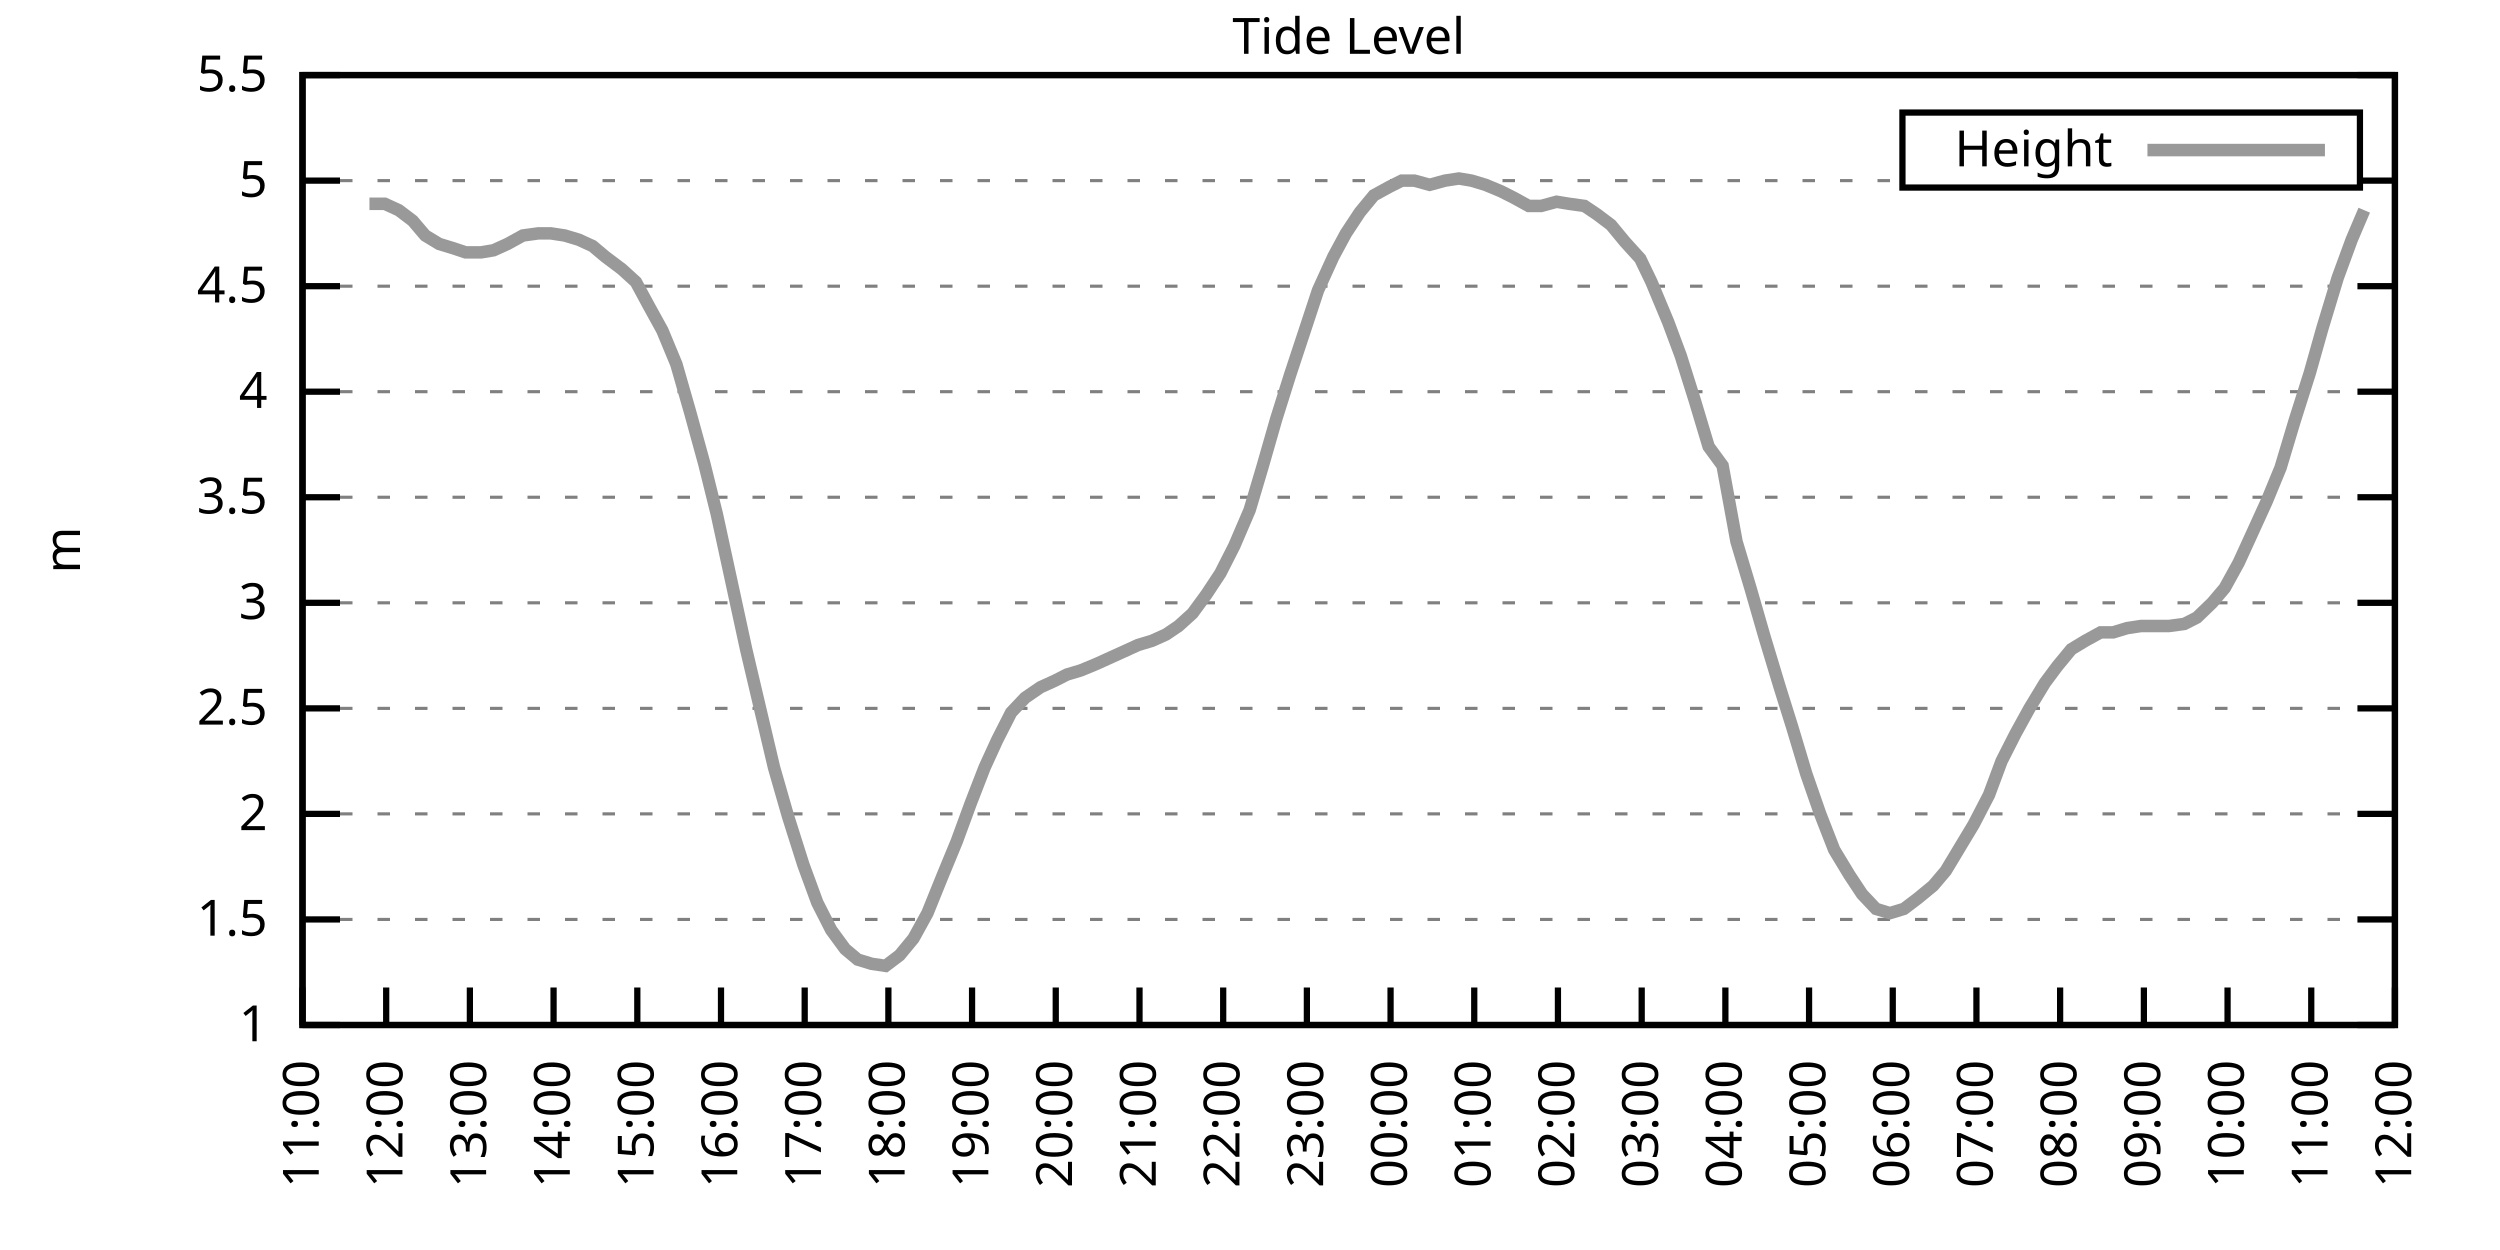
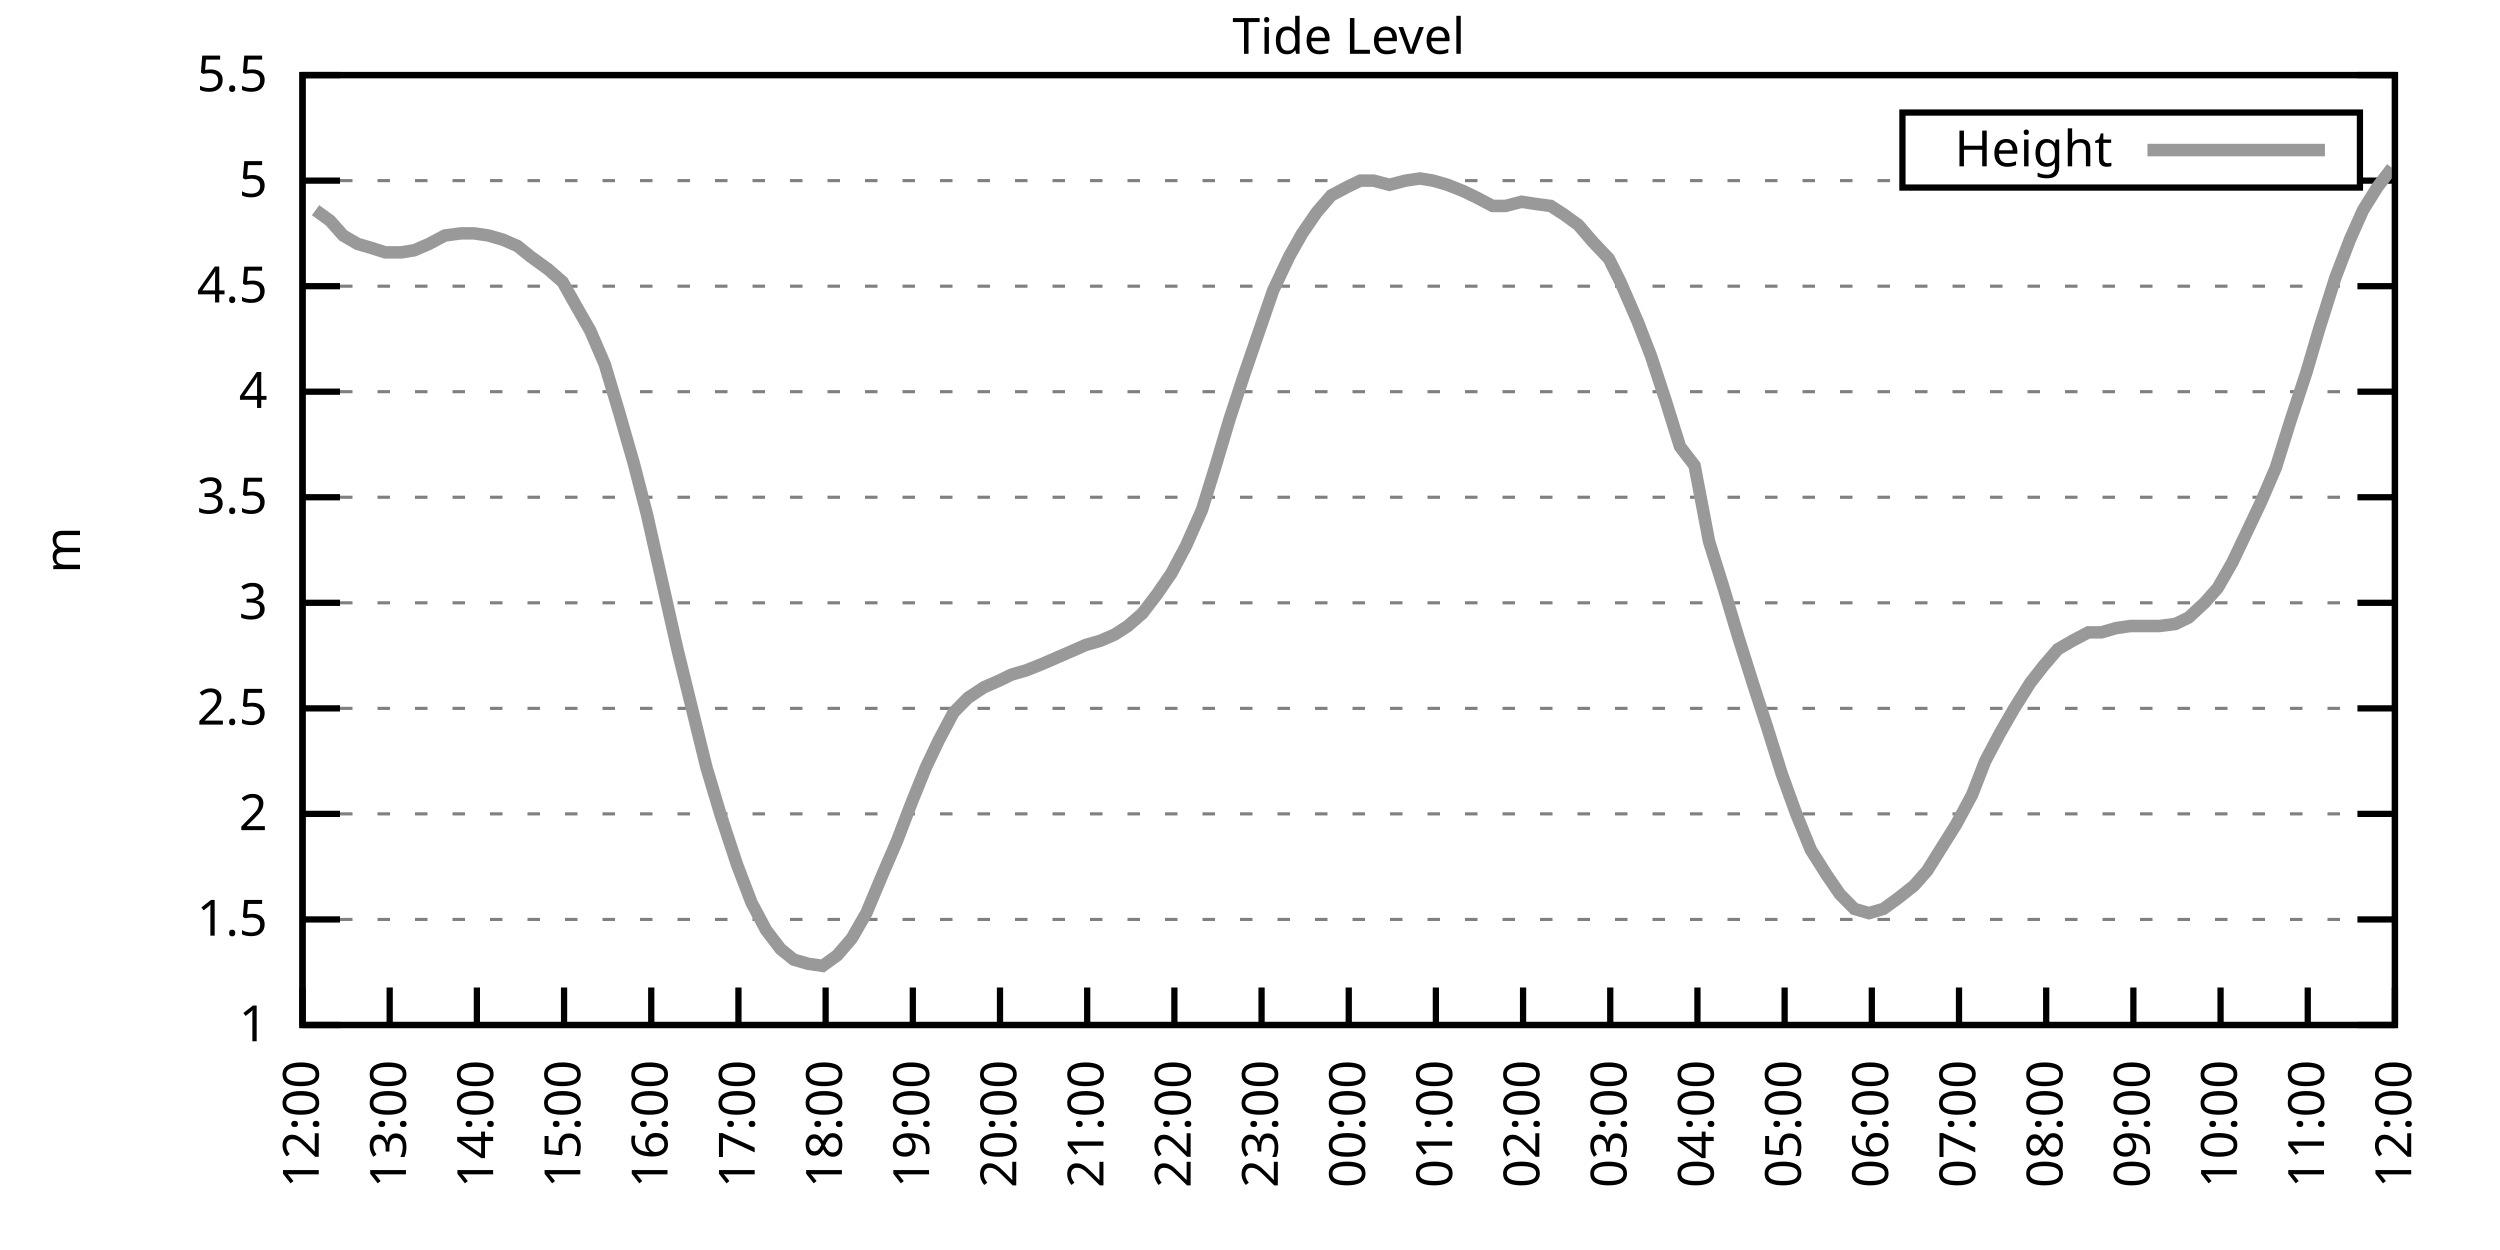
<svg xmlns="http://www.w3.org/2000/svg" xmlns:xlink="http://www.w3.org/1999/xlink" width="400" height="200" viewBox="0 0 400 200">
  <g id="gnuplot_canvas">
    <rect x="0" y="0" width="400" height="200" fill="none" />
    <defs>
      <circle id="gpDot" r="0.5" stroke-width="0.5" stroke="currentColor" />
      <path id="gpPt0" stroke-width="0.333" stroke="currentColor" d="M-1,0 h2 M0,-1 v2" />
      <path id="gpPt1" stroke-width="0.333" stroke="currentColor" d="M-1,-1 L1,1 M1,-1 L-1,1" />
      <path id="gpPt2" stroke-width="0.333" stroke="currentColor" d="M-1,0 L1,0 M0,-1 L0,1 M-1,-1 L1,1 M-1,1 L1,-1" />
      <rect id="gpPt3" stroke-width="0.333" stroke="currentColor" x="-1" y="-1" width="2" height="2" />
      <rect id="gpPt4" stroke-width="0.333" stroke="currentColor" fill="currentColor" x="-1" y="-1" width="2" height="2" />
      <circle id="gpPt5" stroke-width="0.333" stroke="currentColor" cx="0" cy="0" r="1" />
      <use xlink:href="#gpPt5" id="gpPt6" fill="currentColor" stroke="none" />
      <path id="gpPt7" stroke-width="0.333" stroke="currentColor" d="M0,-1.33 L-1.33,0.67 L1.33,0.67 z" />
      <use xlink:href="#gpPt7" id="gpPt8" fill="currentColor" stroke="none" />
      <use xlink:href="#gpPt7" id="gpPt9" stroke="currentColor" transform="rotate(180)" />
      <use xlink:href="#gpPt9" id="gpPt10" fill="currentColor" stroke="none" />
      <use xlink:href="#gpPt3" id="gpPt11" stroke="currentColor" transform="rotate(45)" />
      <use xlink:href="#gpPt11" id="gpPt12" fill="currentColor" stroke="none" />
      <path id="gpPt13" stroke-width="0.333" stroke="currentColor" d="M0,1.330 L1.265,0.411 L0.782,-1.067 L-0.782,-1.076 L-1.265,0.411 z" />
      <use xlink:href="#gpPt13" id="gpPt14" fill="currentColor" stroke="none" />
      <filter id="textbox" filterUnits="objectBoundingBox" x="0" y="0" height="1" width="1">
        <feFlood flood-color="white" flood-opacity="1" result="bgnd" />
        <feComposite in="SourceGraphic" in2="bgnd" operator="atop" />
      </filter>
      <filter id="greybox" filterUnits="objectBoundingBox" x="0" y="0" height="1" width="1">
        <feFlood flood-color="lightgrey" flood-opacity="1" result="grey" />
        <feComposite in="SourceGraphic" in2="grey" operator="atop" />
      </filter>
    </defs>
    <g fill="none" color="white" stroke="currentColor" stroke-width="1.00" stroke-linecap="butt" stroke-linejoin="miter">
</g>
    <g fill="none" color="black" stroke="currentColor" stroke-width="1.00" stroke-linecap="butt" stroke-linejoin="miter">
      <g stroke="none" shape-rendering="crispEdges">
        <polygon fill="rgb(255, 255, 255)" points="48.40,164.00 383.18,164.00 383.18,12.02 48.40,12.02 " />
      </g>
    </g>
    <g fill="none" color="black" stroke="currentColor" stroke-width="1.00" stroke-linecap="butt" stroke-linejoin="miter">
</g>
    <g fill="none" color="black" stroke="black" stroke-width="0.50" stroke-linecap="butt" stroke-linejoin="miter">
</g>
    <g fill="none" color="gray" stroke="currentColor" stroke-width="0.50" stroke-linecap="butt" stroke-linejoin="miter">
      <path stroke="gray" stroke-dasharray="2,4" class="gridline" d="M48.40,164.00 L383.19,164.00  " />
    </g>
    <g fill="none" color="gray" stroke="gray" stroke-width="1.00" stroke-linecap="butt" stroke-linejoin="miter">
</g>
    <g fill="none" color="black" stroke="currentColor" stroke-width="1.00" stroke-linecap="butt" stroke-linejoin="miter">
      <path stroke="black" d="M48.40,164.00 L54.40,164.00 M383.19,164.00 L377.19,164.00  " />
      <g transform="translate(42.80,166.60)" stroke="none" fill="black" font-family="Sans" font-size="8.00" text-anchor="end">
        <text>
          <tspan font-family="Sans"> 1</tspan>
        </text>
      </g>
    </g>
    <g fill="none" color="black" stroke="currentColor" stroke-width="1.00" stroke-linecap="butt" stroke-linejoin="miter">
</g>
    <g fill="none" color="black" stroke="black" stroke-width="0.50" stroke-linecap="butt" stroke-linejoin="miter">
</g>
    <g fill="none" color="gray" stroke="currentColor" stroke-width="0.50" stroke-linecap="butt" stroke-linejoin="miter">
      <path stroke="gray" stroke-dasharray="2,4" class="gridline" d="M48.40,147.11 L383.19,147.11  " />
    </g>
    <g fill="none" color="gray" stroke="gray" stroke-width="1.00" stroke-linecap="butt" stroke-linejoin="miter">
</g>
    <g fill="none" color="black" stroke="currentColor" stroke-width="1.00" stroke-linecap="butt" stroke-linejoin="miter">
      <path stroke="black" d="M48.40,147.11 L54.40,147.11 M383.19,147.11 L377.19,147.11  " />
      <g transform="translate(42.80,149.71)" stroke="none" fill="black" font-family="Sans" font-size="8.00" text-anchor="end">
        <text>
          <tspan font-family="Sans"> 1.5</tspan>
        </text>
      </g>
    </g>
    <g fill="none" color="black" stroke="currentColor" stroke-width="1.00" stroke-linecap="butt" stroke-linejoin="miter">
</g>
    <g fill="none" color="black" stroke="black" stroke-width="0.50" stroke-linecap="butt" stroke-linejoin="miter">
</g>
    <g fill="none" color="gray" stroke="currentColor" stroke-width="0.50" stroke-linecap="butt" stroke-linejoin="miter">
      <path stroke="gray" stroke-dasharray="2,4" class="gridline" d="M48.40,130.22 L383.19,130.22  " />
    </g>
    <g fill="none" color="gray" stroke="gray" stroke-width="1.00" stroke-linecap="butt" stroke-linejoin="miter">
</g>
    <g fill="none" color="black" stroke="currentColor" stroke-width="1.00" stroke-linecap="butt" stroke-linejoin="miter">
      <path stroke="black" d="M48.40,130.22 L54.40,130.22 M383.19,130.22 L377.19,130.22  " />
      <g transform="translate(42.80,132.82)" stroke="none" fill="black" font-family="Sans" font-size="8.00" text-anchor="end">
        <text>
          <tspan font-family="Sans"> 2</tspan>
        </text>
      </g>
    </g>
    <g fill="none" color="black" stroke="currentColor" stroke-width="1.00" stroke-linecap="butt" stroke-linejoin="miter">
</g>
    <g fill="none" color="black" stroke="black" stroke-width="0.50" stroke-linecap="butt" stroke-linejoin="miter">
</g>
    <g fill="none" color="gray" stroke="currentColor" stroke-width="0.50" stroke-linecap="butt" stroke-linejoin="miter">
      <path stroke="gray" stroke-dasharray="2,4" class="gridline" d="M48.40,113.34 L383.19,113.34  " />
    </g>
    <g fill="none" color="gray" stroke="gray" stroke-width="1.00" stroke-linecap="butt" stroke-linejoin="miter">
</g>
    <g fill="none" color="black" stroke="currentColor" stroke-width="1.00" stroke-linecap="butt" stroke-linejoin="miter">
      <path stroke="black" d="M48.40,113.34 L54.40,113.34 M383.19,113.34 L377.19,113.34  " />
      <g transform="translate(42.80,115.94)" stroke="none" fill="black" font-family="Sans" font-size="8.00" text-anchor="end">
        <text>
          <tspan font-family="Sans"> 2.5</tspan>
        </text>
      </g>
    </g>
    <g fill="none" color="black" stroke="currentColor" stroke-width="1.00" stroke-linecap="butt" stroke-linejoin="miter">
</g>
    <g fill="none" color="black" stroke="black" stroke-width="0.50" stroke-linecap="butt" stroke-linejoin="miter">
</g>
    <g fill="none" color="gray" stroke="currentColor" stroke-width="0.50" stroke-linecap="butt" stroke-linejoin="miter">
      <path stroke="gray" stroke-dasharray="2,4" class="gridline" d="M48.40,96.45 L383.19,96.45  " />
    </g>
    <g fill="none" color="gray" stroke="gray" stroke-width="1.00" stroke-linecap="butt" stroke-linejoin="miter">
</g>
    <g fill="none" color="black" stroke="currentColor" stroke-width="1.00" stroke-linecap="butt" stroke-linejoin="miter">
      <path stroke="black" d="M48.40,96.45 L54.40,96.45 M383.19,96.45 L377.19,96.45  " />
      <g transform="translate(42.80,99.05)" stroke="none" fill="black" font-family="Sans" font-size="8.00" text-anchor="end">
        <text>
          <tspan font-family="Sans"> 3</tspan>
        </text>
      </g>
    </g>
    <g fill="none" color="black" stroke="currentColor" stroke-width="1.00" stroke-linecap="butt" stroke-linejoin="miter">
</g>
    <g fill="none" color="black" stroke="black" stroke-width="0.50" stroke-linecap="butt" stroke-linejoin="miter">
</g>
    <g fill="none" color="gray" stroke="currentColor" stroke-width="0.50" stroke-linecap="butt" stroke-linejoin="miter">
      <path stroke="gray" stroke-dasharray="2,4" class="gridline" d="M48.40,79.56 L383.19,79.56  " />
    </g>
    <g fill="none" color="gray" stroke="gray" stroke-width="1.00" stroke-linecap="butt" stroke-linejoin="miter">
</g>
    <g fill="none" color="black" stroke="currentColor" stroke-width="1.00" stroke-linecap="butt" stroke-linejoin="miter">
      <path stroke="black" d="M48.40,79.56 L54.40,79.56 M383.19,79.56 L377.19,79.56  " />
      <g transform="translate(42.80,82.16)" stroke="none" fill="black" font-family="Sans" font-size="8.00" text-anchor="end">
        <text>
          <tspan font-family="Sans"> 3.5</tspan>
        </text>
      </g>
    </g>
    <g fill="none" color="black" stroke="currentColor" stroke-width="1.00" stroke-linecap="butt" stroke-linejoin="miter">
</g>
    <g fill="none" color="black" stroke="black" stroke-width="0.50" stroke-linecap="butt" stroke-linejoin="miter">
</g>
    <g fill="none" color="gray" stroke="currentColor" stroke-width="0.50" stroke-linecap="butt" stroke-linejoin="miter">
      <path stroke="gray" stroke-dasharray="2,4" class="gridline" d="M48.40,62.67 L383.19,62.67  " />
    </g>
    <g fill="none" color="gray" stroke="gray" stroke-width="1.00" stroke-linecap="butt" stroke-linejoin="miter">
</g>
    <g fill="none" color="black" stroke="currentColor" stroke-width="1.00" stroke-linecap="butt" stroke-linejoin="miter">
      <path stroke="black" d="M48.40,62.67 L54.40,62.67 M383.19,62.67 L377.19,62.67  " />
      <g transform="translate(42.80,65.27)" stroke="none" fill="black" font-family="Sans" font-size="8.00" text-anchor="end">
        <text>
          <tspan font-family="Sans"> 4</tspan>
        </text>
      </g>
    </g>
    <g fill="none" color="black" stroke="currentColor" stroke-width="1.00" stroke-linecap="butt" stroke-linejoin="miter">
</g>
    <g fill="none" color="black" stroke="black" stroke-width="0.50" stroke-linecap="butt" stroke-linejoin="miter">
</g>
    <g fill="none" color="gray" stroke="currentColor" stroke-width="0.50" stroke-linecap="butt" stroke-linejoin="miter">
      <path stroke="gray" stroke-dasharray="2,4" class="gridline" d="M48.40,45.79 L383.19,45.79  " />
    </g>
    <g fill="none" color="gray" stroke="gray" stroke-width="1.00" stroke-linecap="butt" stroke-linejoin="miter">
</g>
    <g fill="none" color="black" stroke="currentColor" stroke-width="1.00" stroke-linecap="butt" stroke-linejoin="miter">
      <path stroke="black" d="M48.40,45.79 L54.40,45.79 M383.19,45.79 L377.19,45.79  " />
      <g transform="translate(42.80,48.39)" stroke="none" fill="black" font-family="Sans" font-size="8.00" text-anchor="end">
        <text>
          <tspan font-family="Sans"> 4.5</tspan>
        </text>
      </g>
    </g>
    <g fill="none" color="black" stroke="currentColor" stroke-width="1.00" stroke-linecap="butt" stroke-linejoin="miter">
</g>
    <g fill="none" color="black" stroke="black" stroke-width="0.50" stroke-linecap="butt" stroke-linejoin="miter">
</g>
    <g fill="none" color="gray" stroke="currentColor" stroke-width="0.50" stroke-linecap="butt" stroke-linejoin="miter">
      <path stroke="gray" stroke-dasharray="2,4" class="gridline" d="M48.40,28.90 L304.39,28.90 M377.59,28.90 L383.19,28.90  " />
    </g>
    <g fill="none" color="gray" stroke="gray" stroke-width="1.00" stroke-linecap="butt" stroke-linejoin="miter">
</g>
    <g fill="none" color="black" stroke="currentColor" stroke-width="1.00" stroke-linecap="butt" stroke-linejoin="miter">
      <path stroke="black" d="M48.40,28.90 L54.40,28.90 M383.19,28.90 L377.19,28.90  " />
      <g transform="translate(42.80,31.50)" stroke="none" fill="black" font-family="Sans" font-size="8.00" text-anchor="end">
        <text>
          <tspan font-family="Sans"> 5</tspan>
        </text>
      </g>
    </g>
    <g fill="none" color="black" stroke="currentColor" stroke-width="1.00" stroke-linecap="butt" stroke-linejoin="miter">
</g>
    <g fill="none" color="black" stroke="black" stroke-width="0.50" stroke-linecap="butt" stroke-linejoin="miter">
</g>
    <g fill="none" color="gray" stroke="currentColor" stroke-width="0.50" stroke-linecap="butt" stroke-linejoin="miter">
      <path stroke="gray" stroke-dasharray="2,4" class="gridline" d="M48.40,12.01 L383.19,12.01  " />
    </g>
    <g fill="none" color="gray" stroke="gray" stroke-width="1.00" stroke-linecap="butt" stroke-linejoin="miter">
</g>
    <g fill="none" color="black" stroke="currentColor" stroke-width="1.00" stroke-linecap="butt" stroke-linejoin="miter">
      <path stroke="black" d="M48.40,12.01 L54.40,12.01 M383.19,12.01 L377.19,12.01  " />
      <g transform="translate(42.80,14.61)" stroke="none" fill="black" font-family="Sans" font-size="8.00" text-anchor="end">
        <text>
          <tspan font-family="Sans"> 5.5</tspan>
        </text>
      </g>
    </g>
    <g fill="none" color="black" stroke="currentColor" stroke-width="1.00" stroke-linecap="butt" stroke-linejoin="miter">
      <path stroke="black" d="M48.40,164.00 L48.40,158.00  " />
      <g transform="translate(51.00,169.60) rotate(270.00)" stroke="none" fill="black" font-family="Sans" font-size="8.00" text-anchor="end">
        <text>
-           <tspan font-family="Sans">11:00</tspan>
-         </text>
-       </g>
-     </g>
-     <g fill="none" color="black" stroke="currentColor" stroke-width="1.00" stroke-linecap="butt" stroke-linejoin="miter">
-       <path stroke="black" d="M61.79,164.00 L61.79,158.00  " />
-       <g transform="translate(64.39,169.60) rotate(270.00)" stroke="none" fill="black" font-family="Sans" font-size="8.00" text-anchor="end">
-         <text>
          <tspan font-family="Sans">12:00</tspan>
        </text>
      </g>
    </g>
    <g fill="none" color="black" stroke="currentColor" stroke-width="1.00" stroke-linecap="butt" stroke-linejoin="miter">
-       <path stroke="black" d="M75.18,164.00 L75.18,158.00  " />
-       <g transform="translate(77.78,169.60) rotate(270.00)" stroke="none" fill="black" font-family="Sans" font-size="8.00" text-anchor="end">
+       <path stroke="black" d="M62.35,164.00 L62.35,158.00  " />
+       <g transform="translate(64.95,169.60) rotate(270.00)" stroke="none" fill="black" font-family="Sans" font-size="8.00" text-anchor="end">
        <text>
          <tspan font-family="Sans">13:00</tspan>
        </text>
      </g>
    </g>
    <g fill="none" color="black" stroke="currentColor" stroke-width="1.00" stroke-linecap="butt" stroke-linejoin="miter">
-       <path stroke="black" d="M88.57,164.00 L88.57,158.00  " />
-       <g transform="translate(91.17,169.60) rotate(270.00)" stroke="none" fill="black" font-family="Sans" font-size="8.00" text-anchor="end">
+       <path stroke="black" d="M76.30,164.00 L76.30,158.00  " />
+       <g transform="translate(78.90,169.60) rotate(270.00)" stroke="none" fill="black" font-family="Sans" font-size="8.00" text-anchor="end">
        <text>
          <tspan font-family="Sans">14:00</tspan>
        </text>
      </g>
    </g>
    <g fill="none" color="black" stroke="currentColor" stroke-width="1.00" stroke-linecap="butt" stroke-linejoin="miter">
-       <path stroke="black" d="M101.97,164.00 L101.97,158.00  " />
-       <g transform="translate(104.57,169.60) rotate(270.00)" stroke="none" fill="black" font-family="Sans" font-size="8.00" text-anchor="end">
+       <path stroke="black" d="M90.25,164.00 L90.25,158.00  " />
+       <g transform="translate(92.85,169.60) rotate(270.00)" stroke="none" fill="black" font-family="Sans" font-size="8.00" text-anchor="end">
        <text>
          <tspan font-family="Sans">15:00</tspan>
        </text>
      </g>
    </g>
    <g fill="none" color="black" stroke="currentColor" stroke-width="1.00" stroke-linecap="butt" stroke-linejoin="miter">
-       <path stroke="black" d="M115.36,164.00 L115.36,158.00  " />
-       <g transform="translate(117.96,169.60) rotate(270.00)" stroke="none" fill="black" font-family="Sans" font-size="8.00" text-anchor="end">
+       <path stroke="black" d="M104.20,164.00 L104.20,158.00  " />
+       <g transform="translate(106.80,169.60) rotate(270.00)" stroke="none" fill="black" font-family="Sans" font-size="8.00" text-anchor="end">
        <text>
          <tspan font-family="Sans">16:00</tspan>
        </text>
      </g>
    </g>
    <g fill="none" color="black" stroke="currentColor" stroke-width="1.00" stroke-linecap="butt" stroke-linejoin="miter">
-       <path stroke="black" d="M128.75,164.00 L128.75,158.00  " />
-       <g transform="translate(131.35,169.60) rotate(270.00)" stroke="none" fill="black" font-family="Sans" font-size="8.00" text-anchor="end">
+       <path stroke="black" d="M118.15,164.00 L118.15,158.00  " />
+       <g transform="translate(120.75,169.60) rotate(270.00)" stroke="none" fill="black" font-family="Sans" font-size="8.00" text-anchor="end">
        <text>
          <tspan font-family="Sans">17:00</tspan>
        </text>
      </g>
    </g>
    <g fill="none" color="black" stroke="currentColor" stroke-width="1.00" stroke-linecap="butt" stroke-linejoin="miter">
-       <path stroke="black" d="M142.14,164.00 L142.14,158.00  " />
-       <g transform="translate(144.74,169.60) rotate(270.00)" stroke="none" fill="black" font-family="Sans" font-size="8.00" text-anchor="end">
+       <path stroke="black" d="M132.10,164.00 L132.10,158.00  " />
+       <g transform="translate(134.70,169.60) rotate(270.00)" stroke="none" fill="black" font-family="Sans" font-size="8.00" text-anchor="end">
        <text>
          <tspan font-family="Sans">18:00</tspan>
        </text>
      </g>
    </g>
    <g fill="none" color="black" stroke="currentColor" stroke-width="1.00" stroke-linecap="butt" stroke-linejoin="miter">
-       <path stroke="black" d="M155.53,164.00 L155.53,158.00  " />
-       <g transform="translate(158.13,169.60) rotate(270.00)" stroke="none" fill="black" font-family="Sans" font-size="8.00" text-anchor="end">
+       <path stroke="black" d="M146.05,164.00 L146.05,158.00  " />
+       <g transform="translate(148.65,169.60) rotate(270.00)" stroke="none" fill="black" font-family="Sans" font-size="8.00" text-anchor="end">
        <text>
          <tspan font-family="Sans">19:00</tspan>
        </text>
      </g>
    </g>
    <g fill="none" color="black" stroke="currentColor" stroke-width="1.00" stroke-linecap="butt" stroke-linejoin="miter">
-       <path stroke="black" d="M168.92,164.00 L168.92,158.00  " />
-       <g transform="translate(171.52,169.60) rotate(270.00)" stroke="none" fill="black" font-family="Sans" font-size="8.00" text-anchor="end">
+       <path stroke="black" d="M160.00,164.00 L160.00,158.00  " />
+       <g transform="translate(162.60,169.60) rotate(270.00)" stroke="none" fill="black" font-family="Sans" font-size="8.00" text-anchor="end">
        <text>
          <tspan font-family="Sans">20:00</tspan>
        </text>
      </g>
    </g>
    <g fill="none" color="black" stroke="currentColor" stroke-width="1.00" stroke-linecap="butt" stroke-linejoin="miter">
-       <path stroke="black" d="M182.32,164.00 L182.32,158.00  " />
-       <g transform="translate(184.92,169.60) rotate(270.00)" stroke="none" fill="black" font-family="Sans" font-size="8.00" text-anchor="end">
+       <path stroke="black" d="M173.95,164.00 L173.95,158.00  " />
+       <g transform="translate(176.55,169.60) rotate(270.00)" stroke="none" fill="black" font-family="Sans" font-size="8.00" text-anchor="end">
        <text>
          <tspan font-family="Sans">21:00</tspan>
        </text>
      </g>
    </g>
    <g fill="none" color="black" stroke="currentColor" stroke-width="1.00" stroke-linecap="butt" stroke-linejoin="miter">
-       <path stroke="black" d="M195.71,164.00 L195.71,158.00  " />
-       <g transform="translate(198.31,169.60) rotate(270.00)" stroke="none" fill="black" font-family="Sans" font-size="8.00" text-anchor="end">
+       <path stroke="black" d="M187.90,164.00 L187.90,158.00  " />
+       <g transform="translate(190.50,169.60) rotate(270.00)" stroke="none" fill="black" font-family="Sans" font-size="8.00" text-anchor="end">
        <text>
          <tspan font-family="Sans">22:00</tspan>
        </text>
      </g>
    </g>
    <g fill="none" color="black" stroke="currentColor" stroke-width="1.00" stroke-linecap="butt" stroke-linejoin="miter">
-       <path stroke="black" d="M209.10,164.00 L209.10,158.00  " />
-       <g transform="translate(211.70,169.60) rotate(270.00)" stroke="none" fill="black" font-family="Sans" font-size="8.00" text-anchor="end">
+       <path stroke="black" d="M201.85,164.00 L201.85,158.00  " />
+       <g transform="translate(204.45,169.60) rotate(270.00)" stroke="none" fill="black" font-family="Sans" font-size="8.00" text-anchor="end">
        <text>
          <tspan font-family="Sans">23:00</tspan>
        </text>
      </g>
    </g>
    <g fill="none" color="black" stroke="currentColor" stroke-width="1.00" stroke-linecap="butt" stroke-linejoin="miter">
-       <path stroke="black" d="M222.49,164.00 L222.49,158.00  " />
-       <g transform="translate(225.09,169.60) rotate(270.00)" stroke="none" fill="black" font-family="Sans" font-size="8.00" text-anchor="end">
+       <path stroke="black" d="M215.80,164.00 L215.80,158.00  " />
+       <g transform="translate(218.40,169.60) rotate(270.00)" stroke="none" fill="black" font-family="Sans" font-size="8.00" text-anchor="end">
        <text>
          <tspan font-family="Sans">00:00</tspan>
        </text>
      </g>
    </g>
    <g fill="none" color="black" stroke="currentColor" stroke-width="1.00" stroke-linecap="butt" stroke-linejoin="miter">
-       <path stroke="black" d="M235.88,164.00 L235.88,158.00  " />
-       <g transform="translate(238.48,169.60) rotate(270.00)" stroke="none" fill="black" font-family="Sans" font-size="8.00" text-anchor="end">
+       <path stroke="black" d="M229.74,164.00 L229.74,158.00  " />
+       <g transform="translate(232.34,169.60) rotate(270.00)" stroke="none" fill="black" font-family="Sans" font-size="8.00" text-anchor="end">
        <text>
          <tspan font-family="Sans">01:00</tspan>
        </text>
      </g>
    </g>
    <g fill="none" color="black" stroke="currentColor" stroke-width="1.00" stroke-linecap="butt" stroke-linejoin="miter">
-       <path stroke="black" d="M249.27,164.00 L249.27,158.00  " />
-       <g transform="translate(251.87,169.60) rotate(270.00)" stroke="none" fill="black" font-family="Sans" font-size="8.00" text-anchor="end">
+       <path stroke="black" d="M243.69,164.00 L243.69,158.00  " />
+       <g transform="translate(246.29,169.60) rotate(270.00)" stroke="none" fill="black" font-family="Sans" font-size="8.00" text-anchor="end">
        <text>
          <tspan font-family="Sans">02:00</tspan>
        </text>
      </g>
    </g>
    <g fill="none" color="black" stroke="currentColor" stroke-width="1.00" stroke-linecap="butt" stroke-linejoin="miter">
-       <path stroke="black" d="M262.67,164.00 L262.67,158.00  " />
-       <g transform="translate(265.27,169.60) rotate(270.00)" stroke="none" fill="black" font-family="Sans" font-size="8.00" text-anchor="end">
+       <path stroke="black" d="M257.64,164.00 L257.64,158.00  " />
+       <g transform="translate(260.24,169.60) rotate(270.00)" stroke="none" fill="black" font-family="Sans" font-size="8.00" text-anchor="end">
        <text>
          <tspan font-family="Sans">03:00</tspan>
        </text>
      </g>
    </g>
    <g fill="none" color="black" stroke="currentColor" stroke-width="1.00" stroke-linecap="butt" stroke-linejoin="miter">
-       <path stroke="black" d="M276.06,164.00 L276.06,158.00  " />
-       <g transform="translate(278.66,169.60) rotate(270.00)" stroke="none" fill="black" font-family="Sans" font-size="8.00" text-anchor="end">
+       <path stroke="black" d="M271.59,164.00 L271.59,158.00  " />
+       <g transform="translate(274.19,169.60) rotate(270.00)" stroke="none" fill="black" font-family="Sans" font-size="8.00" text-anchor="end">
        <text>
          <tspan font-family="Sans">04:00</tspan>
        </text>
      </g>
    </g>
    <g fill="none" color="black" stroke="currentColor" stroke-width="1.00" stroke-linecap="butt" stroke-linejoin="miter">
-       <path stroke="black" d="M289.45,164.00 L289.45,158.00  " />
-       <g transform="translate(292.05,169.60) rotate(270.00)" stroke="none" fill="black" font-family="Sans" font-size="8.00" text-anchor="end">
+       <path stroke="black" d="M285.54,164.00 L285.54,158.00  " />
+       <g transform="translate(288.14,169.60) rotate(270.00)" stroke="none" fill="black" font-family="Sans" font-size="8.00" text-anchor="end">
        <text>
          <tspan font-family="Sans">05:00</tspan>
        </text>
      </g>
    </g>
    <g fill="none" color="black" stroke="currentColor" stroke-width="1.00" stroke-linecap="butt" stroke-linejoin="miter">
-       <path stroke="black" d="M302.84,164.00 L302.84,158.00  " />
-       <g transform="translate(305.44,169.60) rotate(270.00)" stroke="none" fill="black" font-family="Sans" font-size="8.00" text-anchor="end">
+       <path stroke="black" d="M299.49,164.00 L299.49,158.00  " />
+       <g transform="translate(302.09,169.60) rotate(270.00)" stroke="none" fill="black" font-family="Sans" font-size="8.00" text-anchor="end">
        <text>
          <tspan font-family="Sans">06:00</tspan>
        </text>
      </g>
    </g>
    <g fill="none" color="black" stroke="currentColor" stroke-width="1.00" stroke-linecap="butt" stroke-linejoin="miter">
-       <path stroke="black" d="M316.23,164.00 L316.23,158.00  " />
-       <g transform="translate(318.83,169.60) rotate(270.00)" stroke="none" fill="black" font-family="Sans" font-size="8.00" text-anchor="end">
+       <path stroke="black" d="M313.44,164.00 L313.44,158.00  " />
+       <g transform="translate(316.04,169.60) rotate(270.00)" stroke="none" fill="black" font-family="Sans" font-size="8.00" text-anchor="end">
        <text>
          <tspan font-family="Sans">07:00</tspan>
        </text>
      </g>
    </g>
    <g fill="none" color="black" stroke="currentColor" stroke-width="1.00" stroke-linecap="butt" stroke-linejoin="miter">
-       <path stroke="black" d="M329.62,164.00 L329.62,158.00  " />
-       <g transform="translate(332.22,169.60) rotate(270.00)" stroke="none" fill="black" font-family="Sans" font-size="8.00" text-anchor="end">
+       <path stroke="black" d="M327.39,164.00 L327.39,158.00  " />
+       <g transform="translate(329.99,169.60) rotate(270.00)" stroke="none" fill="black" font-family="Sans" font-size="8.00" text-anchor="end">
        <text>
          <tspan font-family="Sans">08:00</tspan>
        </text>
      </g>
    </g>
    <g fill="none" color="black" stroke="currentColor" stroke-width="1.00" stroke-linecap="butt" stroke-linejoin="miter">
-       <path stroke="black" d="M343.02,164.00 L343.02,158.00  " />
-       <g transform="translate(345.62,169.60) rotate(270.00)" stroke="none" fill="black" font-family="Sans" font-size="8.00" text-anchor="end">
+       <path stroke="black" d="M341.34,164.00 L341.34,158.00  " />
+       <g transform="translate(343.94,169.60) rotate(270.00)" stroke="none" fill="black" font-family="Sans" font-size="8.00" text-anchor="end">
        <text>
          <tspan font-family="Sans">09:00</tspan>
        </text>
      </g>
    </g>
    <g fill="none" color="black" stroke="currentColor" stroke-width="1.00" stroke-linecap="butt" stroke-linejoin="miter">
-       <path stroke="black" d="M356.41,164.00 L356.41,158.00  " />
-       <g transform="translate(359.01,169.60) rotate(270.00)" stroke="none" fill="black" font-family="Sans" font-size="8.00" text-anchor="end">
+       <path stroke="black" d="M355.29,164.00 L355.29,158.00  " />
+       <g transform="translate(357.89,169.60) rotate(270.00)" stroke="none" fill="black" font-family="Sans" font-size="8.00" text-anchor="end">
        <text>
          <tspan font-family="Sans">10:00</tspan>
        </text>
      </g>
    </g>
    <g fill="none" color="black" stroke="currentColor" stroke-width="1.00" stroke-linecap="butt" stroke-linejoin="miter">
-       <path stroke="black" d="M369.80,164.00 L369.80,158.00  " />
-       <g transform="translate(372.40,169.60) rotate(270.00)" stroke="none" fill="black" font-family="Sans" font-size="8.00" text-anchor="end">
+       <path stroke="black" d="M369.24,164.00 L369.24,158.00  " />
+       <g transform="translate(371.84,169.60) rotate(270.00)" stroke="none" fill="black" font-family="Sans" font-size="8.00" text-anchor="end">
        <text>
          <tspan font-family="Sans">11:00</tspan>
        </text>
      </g>
    </g>
    <g fill="none" color="black" stroke="currentColor" stroke-width="1.00" stroke-linecap="butt" stroke-linejoin="miter">
      <path stroke="black" d="M383.19,164.00 L383.19,158.00  " />
      <g transform="translate(385.79,169.60) rotate(270.00)" stroke="none" fill="black" font-family="Sans" font-size="8.00" text-anchor="end">
        <text>
          <tspan font-family="Sans">12:00</tspan>
        </text>
      </g>
    </g>
    <g fill="none" color="black" stroke="currentColor" stroke-width="1.00" stroke-linecap="butt" stroke-linejoin="miter">
</g>
    <g fill="none" color="black" stroke="currentColor" stroke-width="1.00" stroke-linecap="butt" stroke-linejoin="miter">
      <path stroke="black" d="M48.40,12.01 L48.40,164.00 L383.19,164.00 L383.19,12.01 L48.40,12.01 Z  " />
    </g>
    <g fill="none" color="black" stroke="currentColor" stroke-width="1.00" stroke-linecap="butt" stroke-linejoin="miter">
</g>
    <g fill="none" color="black" stroke="currentColor" stroke-width="1.00" stroke-linecap="butt" stroke-linejoin="miter">
      <path stroke="black" d="M304.39,30.01 L304.39,18.01 L377.59,18.01 L377.59,30.01 L304.39,30.01 Z  " />
    </g>
    <g id="Tide_level_plot_1">
      <g fill="none" color="white" stroke="black" stroke-width="2.00" stroke-linecap="butt" stroke-linejoin="miter">
</g>
      <g fill="none" color="black" stroke="currentColor" stroke-width="2.00" stroke-linecap="butt" stroke-linejoin="miter">
        <g transform="translate(337.99,26.61)" stroke="none" fill="black" font-family="Sans" font-size="8.00" text-anchor="end">
          <text>
            <tspan font-family="Sans">Height</tspan>
          </text>
        </g>
      </g>
      <g fill="none" color="black" stroke="currentColor" stroke-width="2.00" stroke-linecap="butt" stroke-linejoin="miter">
-         <path stroke="rgb(153, 153, 153)" d="M343.59,24.01 L371.99,24.01 M59.11,32.61 L61.57,32.61 L63.80,33.63 L66.03,35.32 L68.04,37.68 L70.27,39.03   L72.50,39.71 L74.51,40.38 L76.97,40.38 L78.98,40.04 L81.21,39.03 L83.66,37.68 L86.12,37.34 L88.13,37.34   L90.36,37.68 L92.59,38.35 L94.82,39.37 L96.83,41.06 L99.51,43.08 L101.74,45.11 L103.75,48.83 L105.98,52.88   L108.22,58.28 L110.45,66.05 L112.68,74.16 L114.69,82.26 L119.38,103.88 L121.61,113.34 L123.84,122.79 L126.07,130.56   L128.53,138.33 L130.76,144.41 L132.99,148.80 L135.22,151.84 L137.23,153.53 L139.46,154.21 L141.69,154.54 L143.93,152.85   L146.16,150.15 L148.39,146.10 L150.85,140.02 L153.08,134.62 L155.31,128.54 L157.54,122.79 L159.55,118.40 L161.78,114.01   L164.01,111.65 L166.47,109.96 L168.70,108.95 L170.71,107.93 L172.94,107.26 L175.40,106.24 L177.63,105.23 L179.86,104.22   L182.09,103.20 L184.32,102.53 L186.56,101.52 L188.57,100.16 L190.80,98.14 L193.03,95.10 L195.26,91.72 L197.49,87.33   L199.95,81.59 L201.96,74.83 L204.19,67.06 L206.42,59.97 L208.65,53.22 L210.88,46.46 L213.34,41.06 L215.35,37.34   L217.58,33.96 L219.81,31.26 L222.27,29.91 L224.28,28.90 L226.29,28.90 L228.74,29.57 L231.20,28.90 L233.43,28.56   L235.44,28.90 L237.67,29.57 L240.12,30.59 L242.13,31.60 L244.59,32.95 L246.60,32.95 L249.05,32.28 L251.06,32.61   L253.51,32.95 L255.52,34.30 L257.76,35.99 L259.99,38.69 L262.44,41.39 L264.23,45.11 L266.91,51.53 L268.92,56.93   L271.15,64.02 L273.38,71.45 L275.61,74.49 L277.84,86.65 L280.07,94.08 L282.31,101.85 L284.76,109.96 L286.77,116.38   L289.00,123.81 L291.23,130.22 L293.47,135.97 L295.92,140.02 L297.93,143.06 L300.16,145.42 L302.39,146.10 L304.63,145.42   L306.86,143.73 L309.31,141.71 L311.32,139.34 L313.55,135.63 L315.79,131.91 L318.24,127.18 L320.25,121.78 L322.48,117.39   L324.71,113.34 L327.17,109.28 L329.18,106.58 L331.41,103.88 L333.64,102.53 L336.10,101.18 L338.10,101.18 L340.34,100.50   L342.57,100.16 L344.80,100.16 L347.03,100.16 L349.49,99.83 L351.50,98.81 L353.95,96.45 L355.96,94.08 L358.19,90.03   L360.20,85.64 L362.66,80.24 L364.89,74.83 L367.12,67.40 L369.58,59.63 L371.58,52.54 L374.04,44.43 L376.27,38.35   L378.28,33.63  " />
+         <path stroke="rgb(153, 153, 153)" d="M343.59,24.01 L371.99,24.01 M50.49,33.63 L52.82,35.32 L54.91,37.68 L57.23,39.03 L59.56,39.71 L61.65,40.38   L64.21,40.38 L66.30,40.04 L68.63,39.03 L71.18,37.68 L73.74,37.34 L75.83,37.34 L78.16,37.68 L80.48,38.35   L82.81,39.37 L84.90,41.06 L87.69,43.08 L90.02,45.11 L92.11,48.83 L94.43,52.88 L96.76,58.28 L99.08,66.05   L101.41,74.16 L103.50,82.26 L108.38,103.88 L110.71,113.34 L113.03,122.79 L115.36,130.56 L117.92,138.33 L120.24,144.41   L122.57,148.80 L124.89,151.84 L126.98,153.53 L129.31,154.21 L131.63,154.54 L133.96,152.85 L136.28,150.15 L138.61,146.10   L141.16,140.02 L143.49,134.62 L145.81,128.54 L148.14,122.79 L150.23,118.40 L152.56,114.01 L154.88,111.65 L157.44,109.96   L159.76,108.95 L161.86,107.93 L164.18,107.26 L166.74,106.24 L169.06,105.23 L171.39,104.22 L173.71,103.20 L176.04,102.53   L178.36,101.52 L180.46,100.16 L182.78,98.14 L185.11,95.10 L187.43,91.72 L189.76,87.33 L192.31,81.59 L194.41,74.83   L196.73,67.06 L199.06,59.97 L201.38,53.22 L203.71,46.46 L206.26,41.06 L208.36,37.34 L210.68,33.96 L213.01,31.26   L215.56,29.91 L217.65,28.90 L219.75,28.90 L222.30,29.57 L224.86,28.90 L227.19,28.56 L229.28,28.90 L231.60,29.57   L234.16,30.59 L236.25,31.60 L238.81,32.95 L240.90,32.95 L243.46,32.28 L245.55,32.61 L248.11,32.95 L250.20,34.30   L252.53,35.99 L254.85,38.69 L257.41,41.39 L259.27,45.11 L262.06,51.53 L264.15,56.93 L266.48,64.02 L268.80,71.45   L271.13,74.49 L273.45,86.65 L275.78,94.08 L278.10,101.85 L280.66,109.96 L282.75,116.38 L285.08,123.81 L287.40,130.22   L289.73,135.97 L292.29,140.02 L294.38,143.06 L296.70,145.42 L299.03,146.10 L301.35,145.42 L303.68,143.73 L306.23,141.71   L308.33,139.34 L310.65,135.63 L312.98,131.91 L315.53,127.18 L317.63,121.78 L319.95,117.39 L322.28,113.34 L324.83,109.28   L326.93,106.58 L329.25,103.88 L331.58,102.53 L334.13,101.18 L336.23,101.18 L338.55,100.50 L340.88,100.16 L343.20,100.16   L345.53,100.16 L348.08,99.83 L350.18,98.81 L352.73,96.45 L354.83,94.08 L357.15,90.03 L359.24,85.64 L361.80,80.24   L364.13,74.83 L366.45,67.40 L369.01,59.63 L371.10,52.54 L373.66,44.43 L375.98,38.35 L378.08,33.63 L380.40,29.91   L382.73,26.87  " />
      </g>
    </g>
    <g fill="none" color="black" stroke="currentColor" stroke-width="2.00" stroke-linecap="butt" stroke-linejoin="miter">
</g>
    <g fill="none" color="black" stroke="black" stroke-width="1.00" stroke-linecap="butt" stroke-linejoin="miter">
</g>
    <g fill="none" color="black" stroke="currentColor" stroke-width="1.00" stroke-linecap="butt" stroke-linejoin="miter">
      <path stroke="black" d="M48.40,12.01 L48.40,164.00 L383.19,164.00 L383.19,12.01 L48.40,12.01 Z  " />
      <g transform="translate(12.80,88.01) rotate(270.00)" stroke="none" fill="black" font-family="Sans" font-size="8.00" text-anchor="middle">
        <text>
          <tspan font-family="Sans">m</tspan>
        </text>
      </g>
    </g>
    <g fill="none" color="black" stroke="currentColor" stroke-width="1.00" stroke-linecap="butt" stroke-linejoin="miter">
</g>
    <g fill="none" color="black" stroke="currentColor" stroke-width="1.00" stroke-linecap="butt" stroke-linejoin="miter">
      <g transform="translate(215.79,8.61)" stroke="none" fill="black" font-family="Sans" font-size="8.00" text-anchor="middle">
        <text>
          <tspan font-family="Sans">Tide Level</tspan>
        </text>
      </g>
    </g>
    <g fill="none" color="black" stroke="currentColor" stroke-width="1.00" stroke-linecap="butt" stroke-linejoin="miter">
</g>
  </g>
</svg>
